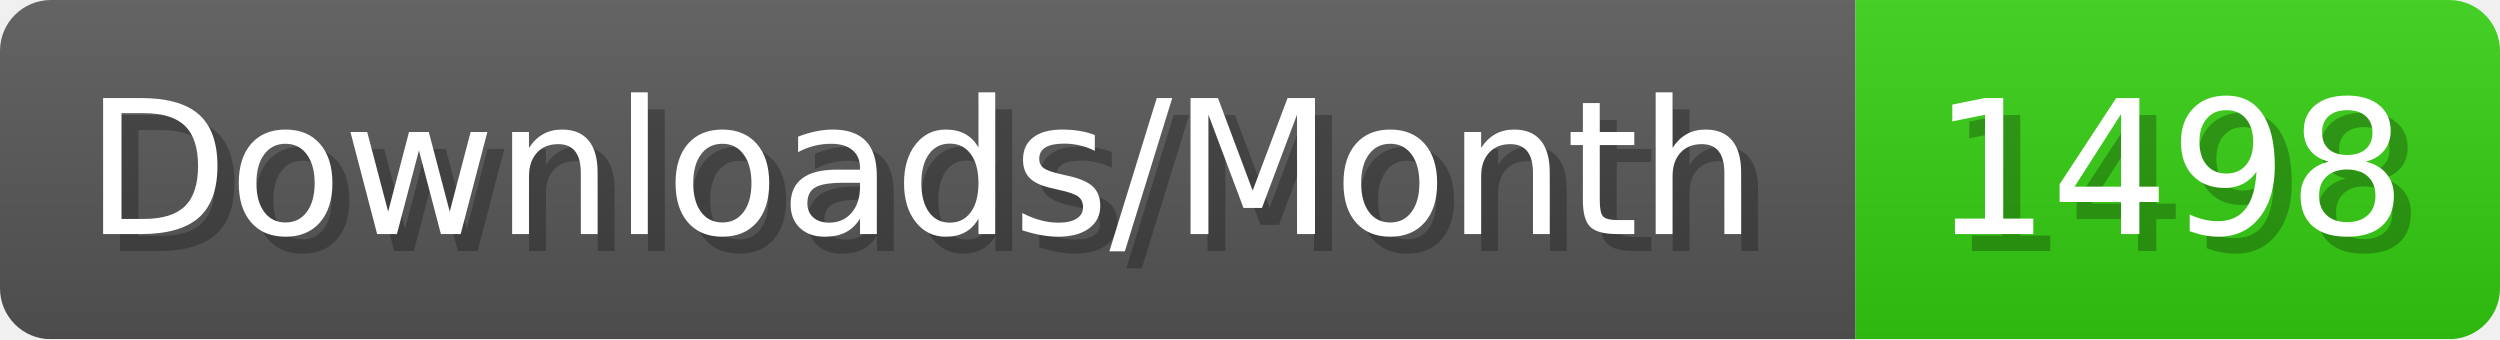
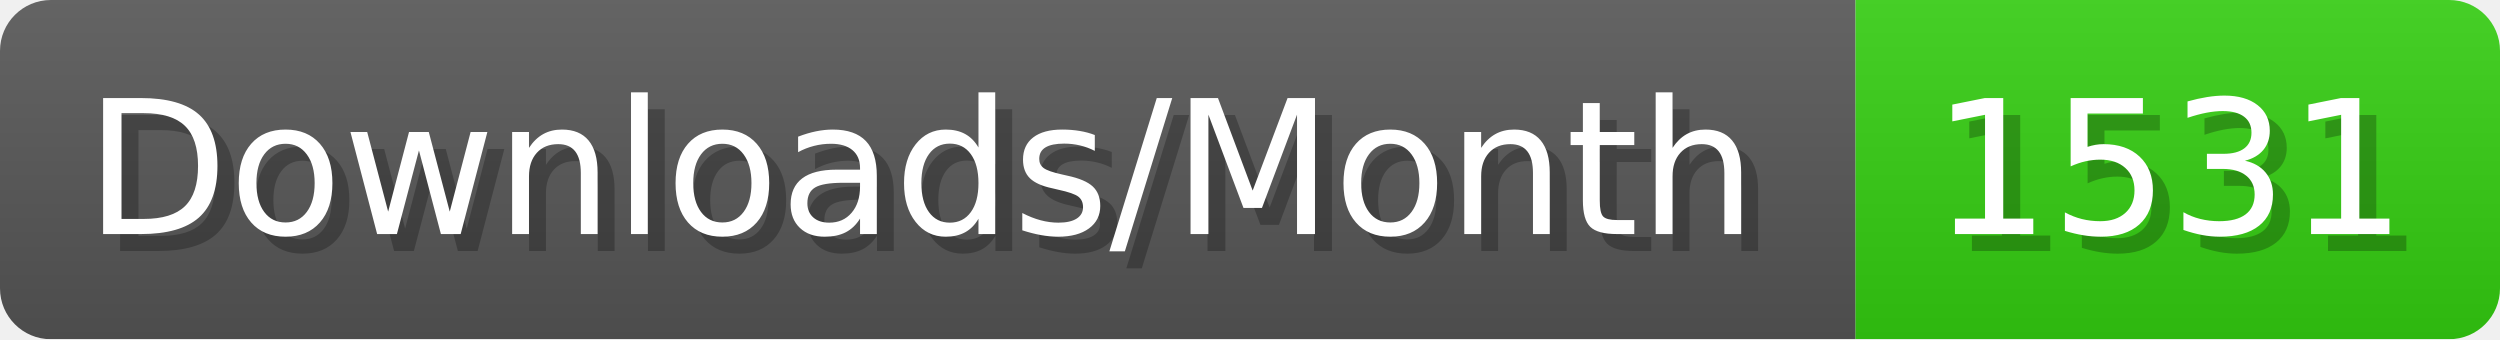
- <svg xmlns="http://www.w3.org/2000/svg" width="147.4" height="20" viewBox="0 0 1474 200" role="img" aria-label="Downloads/Month: 1498">
+ <svg xmlns="http://www.w3.org/2000/svg" width="147.4" height="20" viewBox="0 0 1474 200" role="img" aria-label="Downloads/Month: 1531">
  <linearGradient id="YlXUI" x2="0" y2="100%">
    <stop offset="0" stop-opacity=".1" stop-color="#EEE" />
    <stop offset="1" stop-opacity=".1" />
  </linearGradient>
  <mask id="JHhop">
    <rect width="1474" height="200" rx="30" fill="#FFF" />
  </mask>
  <g mask="url(#JHhop)">
    <rect width="1094" height="200" fill="#555" />
    <rect width="380" height="200" fill="#3C1" x="1094" />
    <rect width="1474" height="200" fill="url(#YlXUI)" />
  </g>
  <g aria-hidden="true" fill="#fff" text-anchor="start" font-family="Verdana,DejaVu Sans,sans-serif" font-size="110">
    <text x="60" y="148" textLength="994" fill="#000" opacity="0.25">Downloads/Month</text>
    <text x="50" y="138" textLength="994">Downloads/Month</text>
-     <text x="1149" y="148" textLength="280" fill="#000" opacity="0.25">1498</text>
-     <text x="1139" y="138" textLength="280">1498</text>
+     <text x="1149" y="148" textLength="280" fill="#000" opacity="0.25">1531</text>
+     <text x="1139" y="138" textLength="280">1531</text>
  </g>
</svg>
